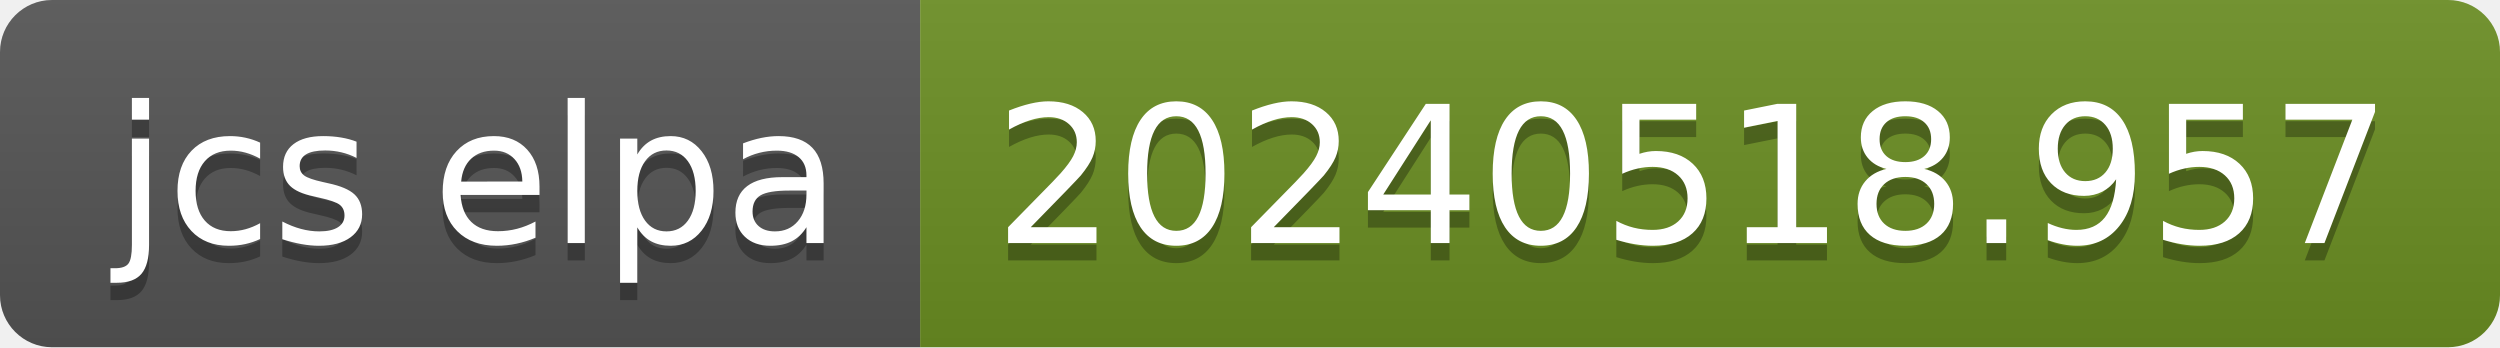
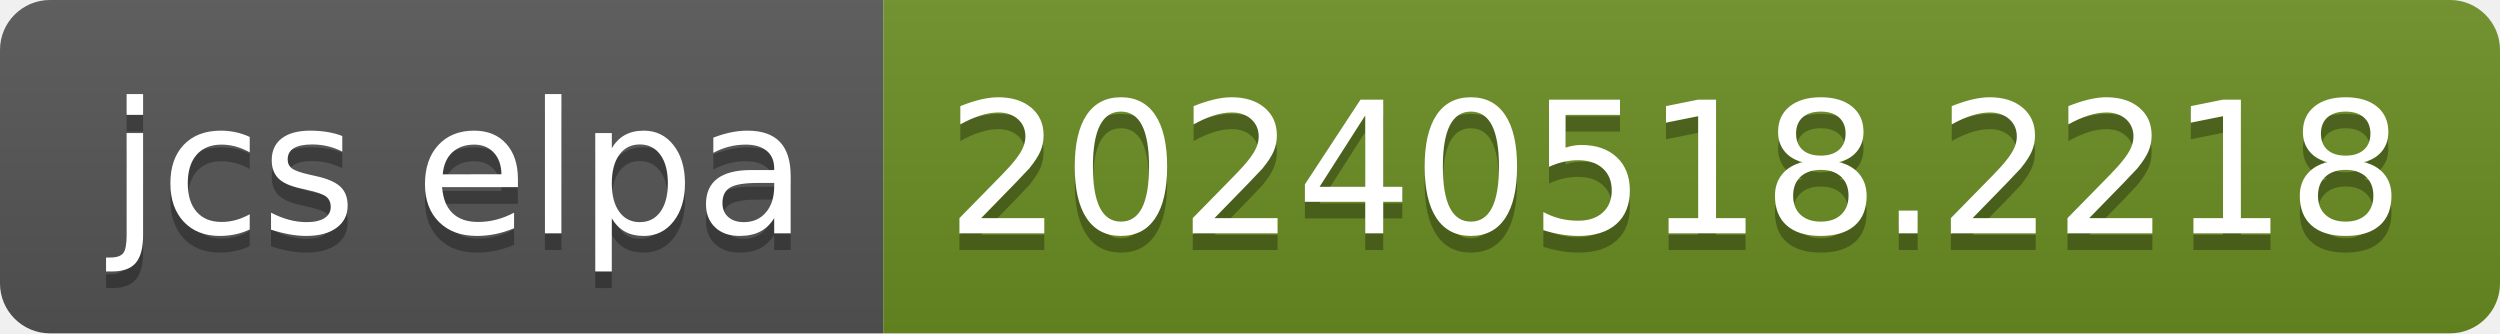
- <svg xmlns="http://www.w3.org/2000/svg" width="144" height="20" role="img" aria-label="jcs elpa: 20240518.957">
+ <svg xmlns="http://www.w3.org/2000/svg" width="150" height="20" role="img" aria-label="jcs elpa: 20240518.2218">
  <linearGradient id="s" x2="0" y2="100%">
    <stop offset="0" stop-color="#bbb" stop-opacity=".1" />
    <stop offset="1" stop-opacity=".1" />
  </linearGradient>
  <clipPath id="r">
-     <rect width="144" height="20" rx="3" fill="#fff" />
+     <rect width="150" height="20" rx="3" fill="#fff" />
  </clipPath>
  <g clip-path="url(#r)">
    <rect width="53" height="20" fill="#555" />
-     <rect x="53" width="91" height="20" fill="#6b8e23" />
-     <rect width="144" height="20" fill="url(#s)" />
+     <rect x="53" width="97" height="20" fill="#6b8e23" />
+     <rect width="150" height="20" fill="url(#s)" />
  </g>
  <g fill="#fff" text-anchor="middle" font-family="Verdana,Geneva,DejaVu Sans,sans-serif" text-rendering="geometricPrecision" font-size="110">
    <text aria-hidden="true" x="275" y="150" fill="#010101" fill-opacity=".3" transform="scale(.1)" textLength="430">jcs elpa</text>
    <text x="275" y="140" transform="scale(.1)" fill="#fff" textLength="430">jcs elpa</text>
-     <text aria-hidden="true" x="975" y="150" fill="#010101" fill-opacity=".3" transform="scale(.1)" textLength="810">20240518.957</text>
-     <text x="975" y="140" transform="scale(.1)" fill="#fff" textLength="810">20240518.957</text>
+     <text aria-hidden="true" x="1005" y="150" fill="#010101" fill-opacity=".3" transform="scale(.1)" textLength="870">20240518.2218</text>
+     <text x="1005" y="140" transform="scale(.1)" fill="#fff" textLength="870">20240518.2218</text>
  </g>
</svg>
